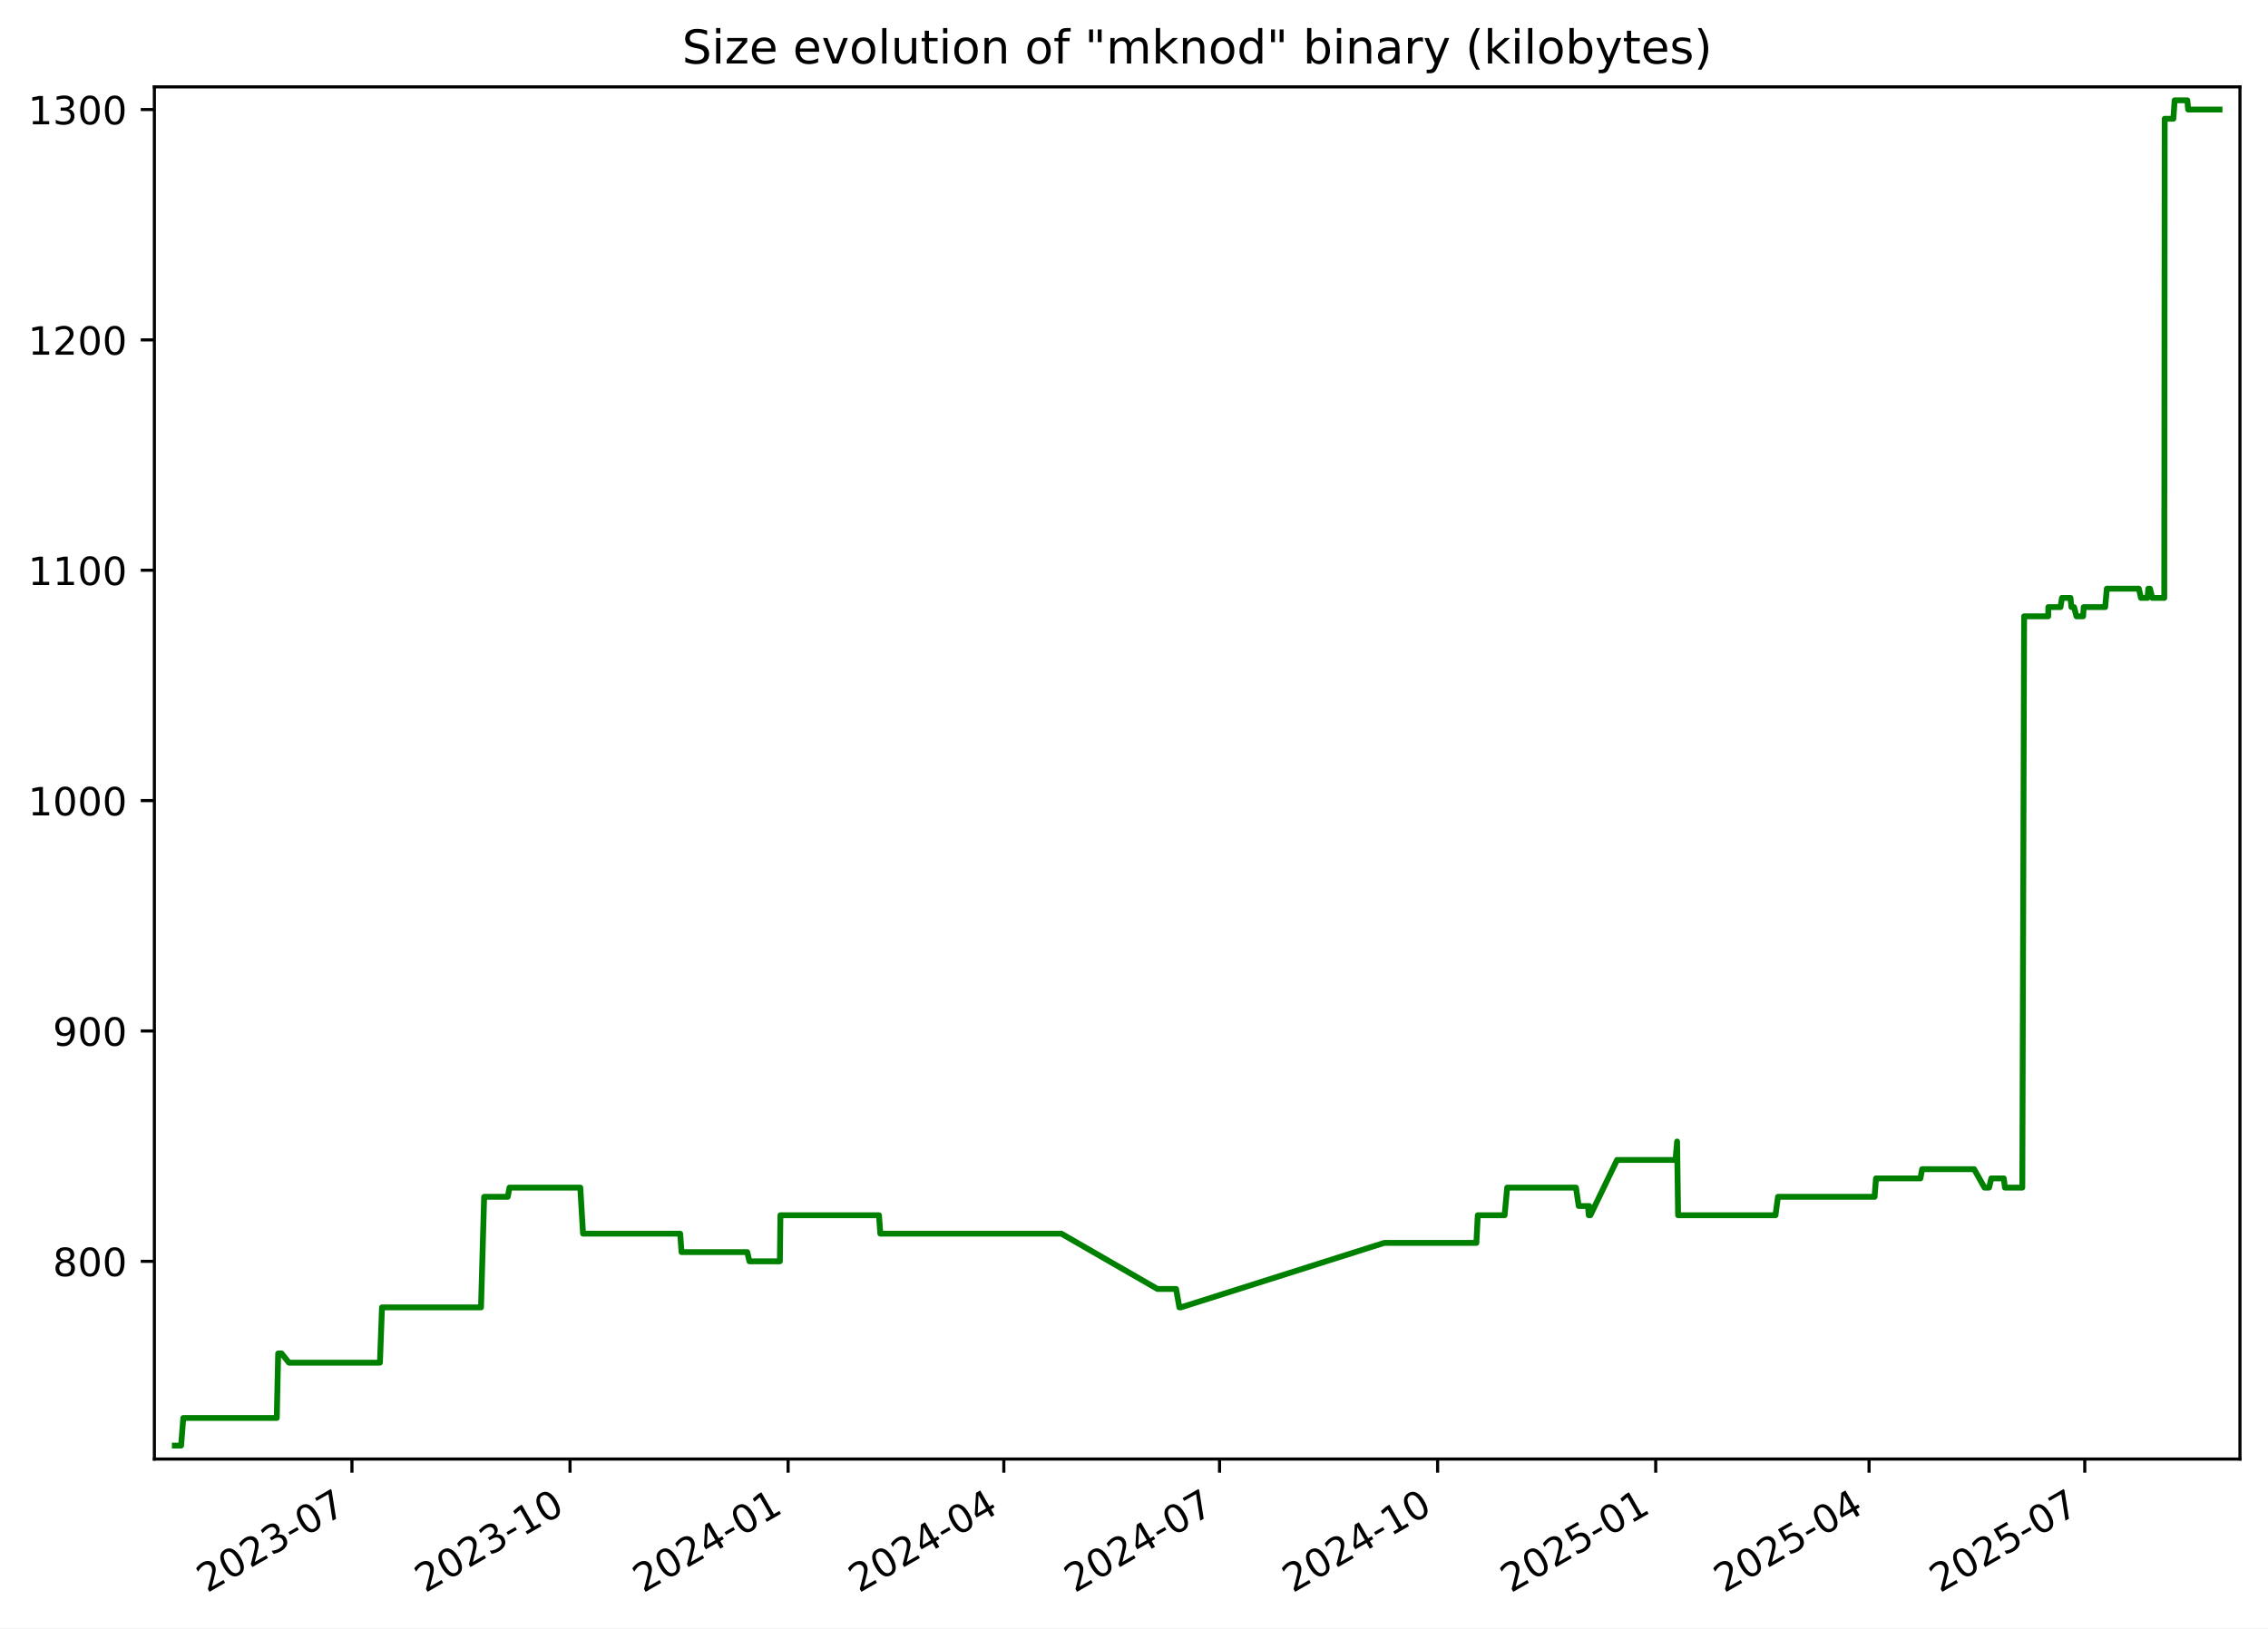
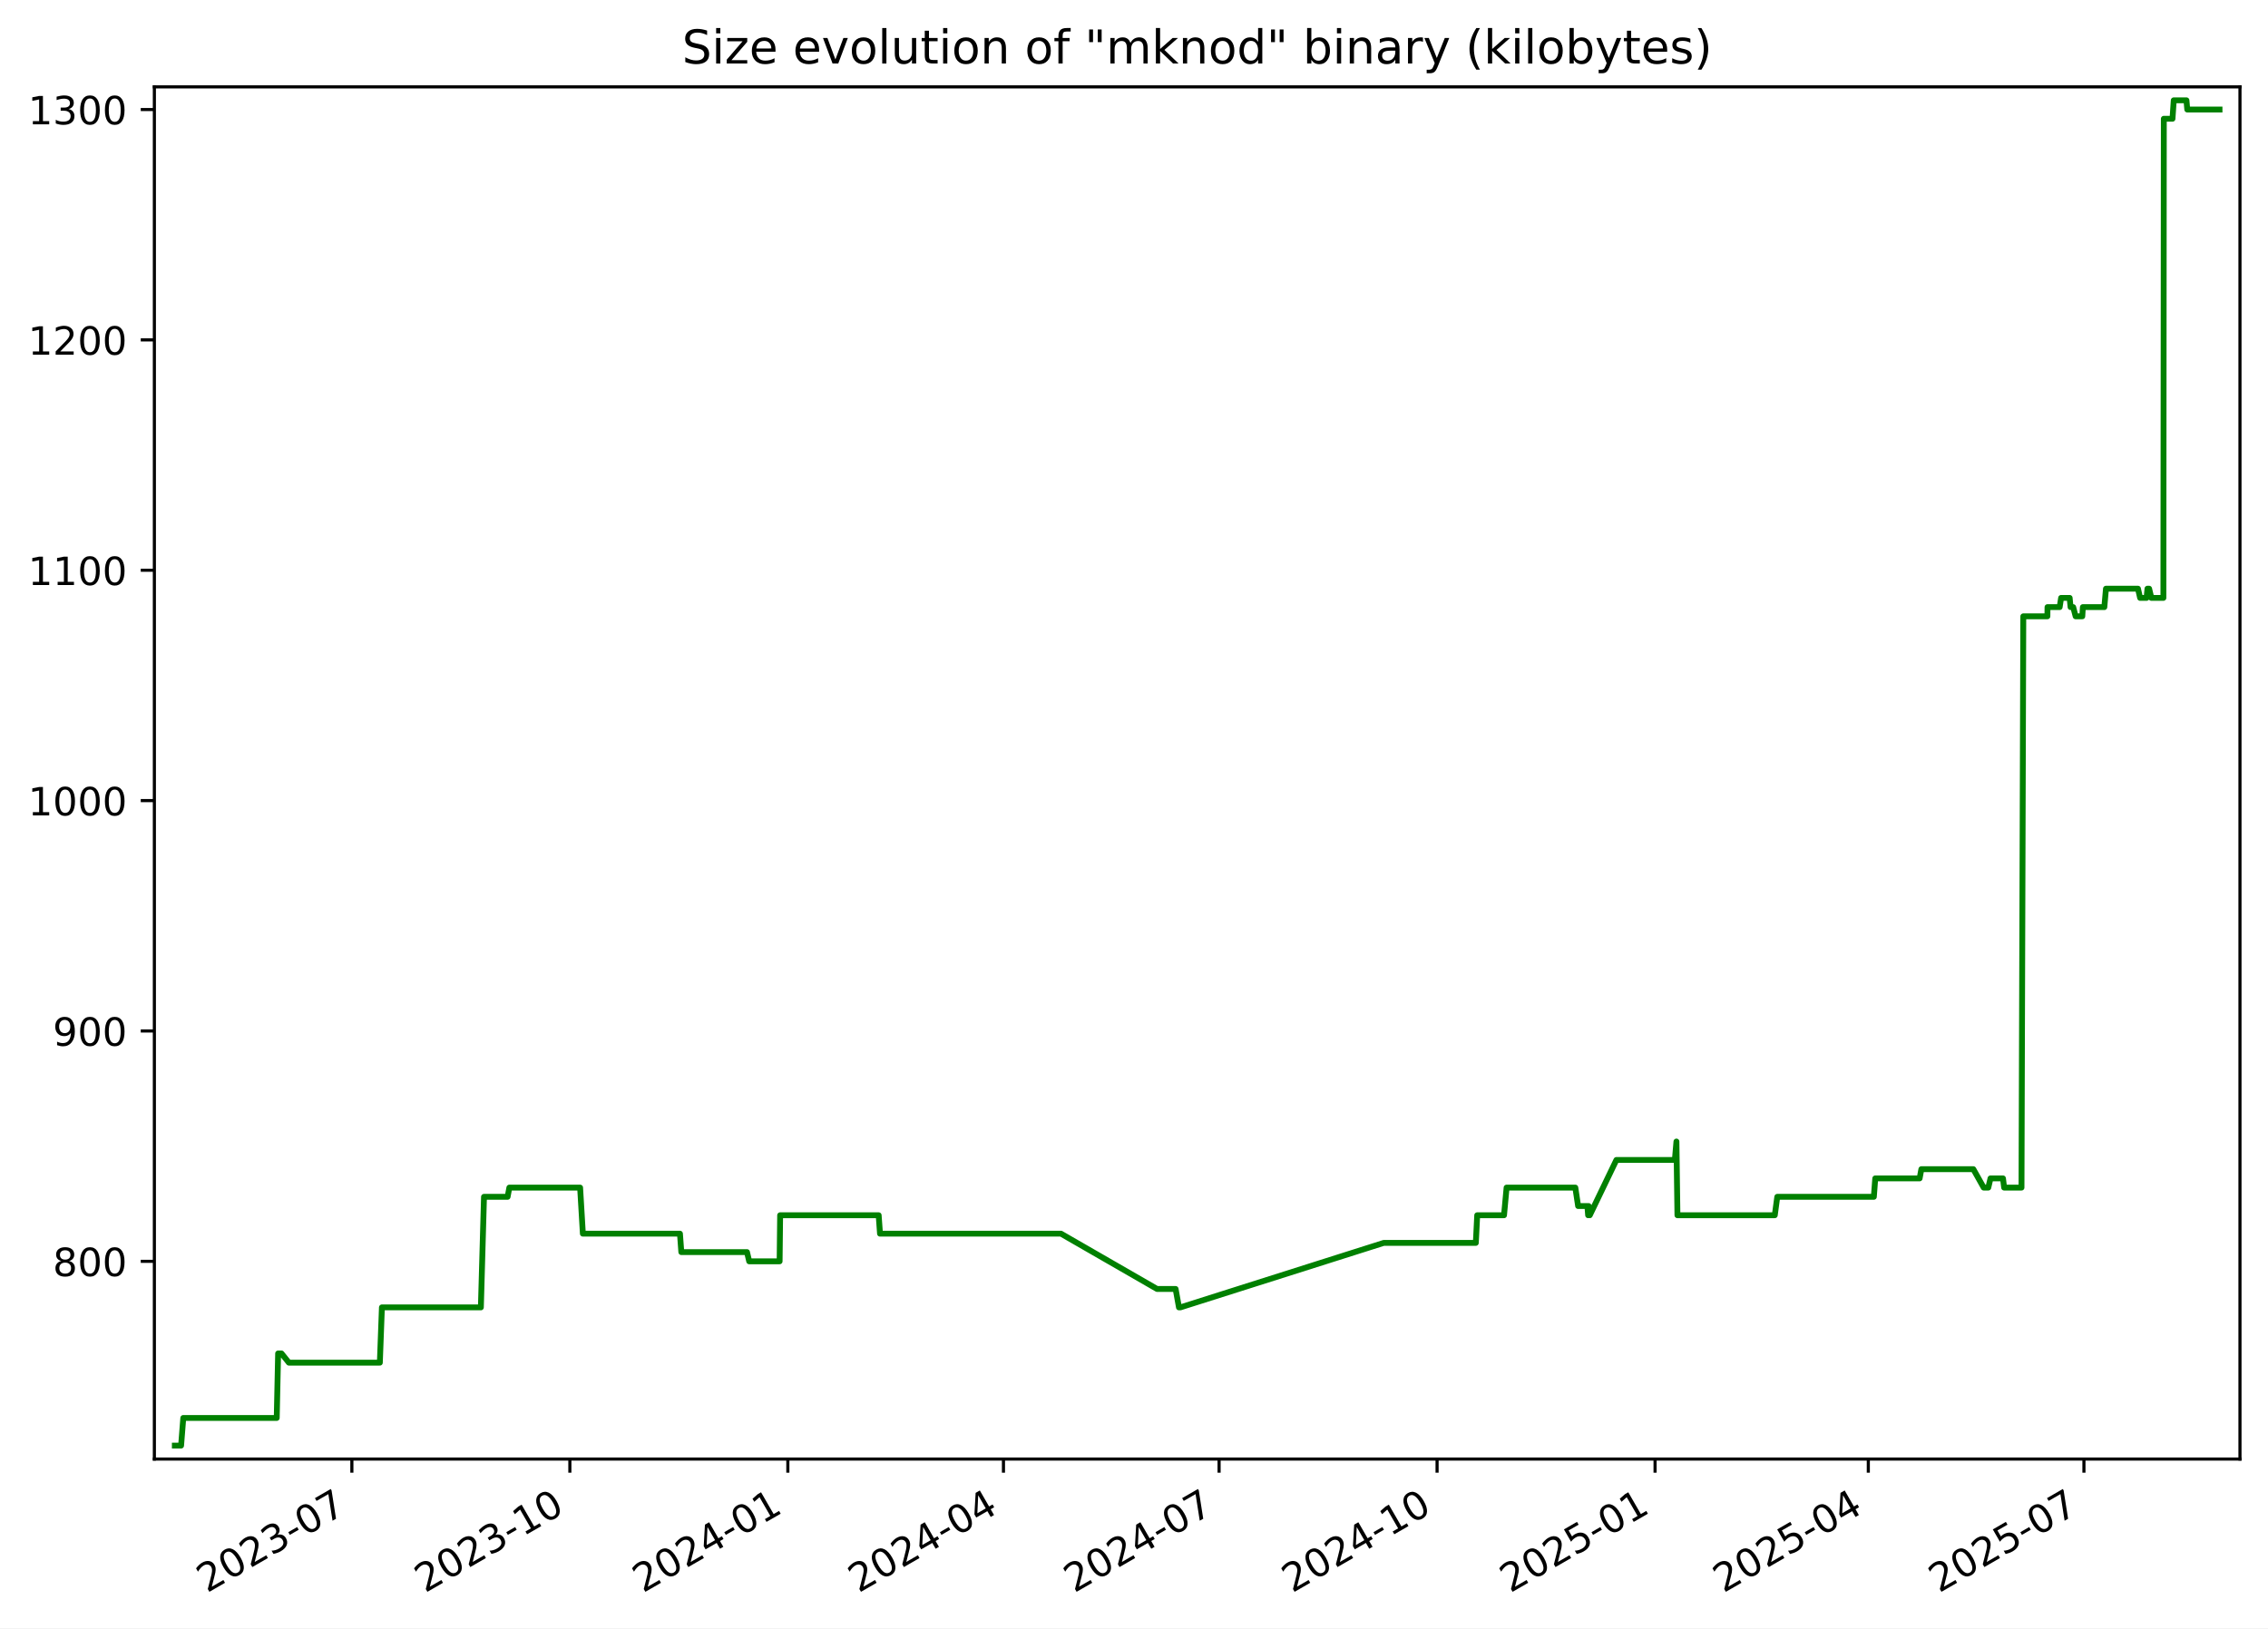
<svg xmlns="http://www.w3.org/2000/svg" xmlns:xlink="http://www.w3.org/1999/xlink" width="582.53pt" height="418.303pt" viewBox="0 0 582.53 418.303" version="1.1">
  <defs>
    <style type="text/css">*{stroke-linejoin: round; stroke-linecap: butt}</style>
  </defs>
  <g id="figure_1">
    <g id="patch_1">
      <path d="M -0 418.303  L 582.53 418.303  L 582.53 0  L -0 0  z " style="fill: #ffffff" />
    </g>
    <g id="axes_1">
      <g id="patch_2">
        <path d="M 39.65 374.83  L 575.33 374.83  L 575.33 22.318  L 39.65 22.318  z " style="fill: #ffffff" />
      </g>
      <g id="matplotlib.axis_1">
        <g id="xtick_1">
          <g id="line2d_1">
            <defs>
-               <path id="ma3c40c9373" d="M 0 0  L 0 3.5  " style="stroke: #000000; stroke-width: 0.8" />
+               <path id="m207bc73f65" d="M 0 0  L 0 3.5  " style="stroke: #000000; stroke-width: 0.8" />
            </defs>
            <g>
-               <use xlink:href="#ma3c40c9373" x="90.396" y="374.83" style="stroke: #000000; stroke-width: 0.8" />
+               <use xlink:href="#m207bc73f65" x="90.376" y="374.83" style="stroke: #000000; stroke-width: 0.8" />
            </g>
          </g>
          <g id="text_1">
-             <g transform="translate(53.17094 409.302) rotate(-30) scale(0.1 -0.1)">
+             <g transform="translate(53.15092 409.302) rotate(-30) scale(0.1 -0.1)">
              <defs>
                <path id="DejaVuSans-32" d="M 1228 531  L 3431 531  L 3431 0  L 469 0  L 469 531  Q 828 903 1448 1529  Q 2069 2156 2228 2338  Q 2531 2678 2651 2914  Q 2772 3150 2772 3378  Q 2772 3750 2511 3984  Q 2250 4219 1831 4219  Q 1534 4219 1204 4116  Q 875 4013 500 3803  L 500 4441  Q 881 4594 1212 4672  Q 1544 4750 1819 4750  Q 2544 4750 2975 4387  Q 3406 4025 3406 3419  Q 3406 3131 3298 2873  Q 3191 2616 2906 2266  Q 2828 2175 2409 1742  Q 1991 1309 1228 531  z " transform="scale(0.015625)" />
                <path id="DejaVuSans-30" d="M 2034 4250  Q 1547 4250 1301 3770  Q 1056 3291 1056 2328  Q 1056 1369 1301 889  Q 1547 409 2034 409  Q 2525 409 2770 889  Q 3016 1369 3016 2328  Q 3016 3291 2770 3770  Q 2525 4250 2034 4250  z M 2034 4750  Q 2819 4750 3233 4129  Q 3647 3509 3647 2328  Q 3647 1150 3233 529  Q 2819 -91 2034 -91  Q 1250 -91 836 529  Q 422 1150 422 2328  Q 422 3509 836 4129  Q 1250 4750 2034 4750  z " transform="scale(0.015625)" />
                <path id="DejaVuSans-33" d="M 2597 2516  Q 3050 2419 3304 2112  Q 3559 1806 3559 1356  Q 3559 666 3084 287  Q 2609 -91 1734 -91  Q 1441 -91 1130 -33  Q 819 25 488 141  L 488 750  Q 750 597 1062 519  Q 1375 441 1716 441  Q 2309 441 2620 675  Q 2931 909 2931 1356  Q 2931 1769 2642 2001  Q 2353 2234 1838 2234  L 1294 2234  L 1294 2753  L 1863 2753  Q 2328 2753 2575 2939  Q 2822 3125 2822 3475  Q 2822 3834 2567 4026  Q 2313 4219 1838 4219  Q 1578 4219 1281 4162  Q 984 4106 628 3988  L 628 4550  Q 988 4650 1302 4700  Q 1616 4750 1894 4750  Q 2613 4750 3031 4423  Q 3450 4097 3450 3541  Q 3450 3153 3228 2886  Q 3006 2619 2597 2516  z " transform="scale(0.015625)" />
                <path id="DejaVuSans-2d" d="M 313 2009  L 1997 2009  L 1997 1497  L 313 1497  L 313 2009  z " transform="scale(0.015625)" />
                <path id="DejaVuSans-37" d="M 525 4666  L 3525 4666  L 3525 4397  L 1831 0  L 1172 0  L 2766 4134  L 525 4134  L 525 4666  z " transform="scale(0.015625)" />
              </defs>
              <use xlink:href="#DejaVuSans-32" />
              <use xlink:href="#DejaVuSans-30" x="63.623" />
              <use xlink:href="#DejaVuSans-32" x="127.246" />
              <use xlink:href="#DejaVuSans-33" x="190.869" />
              <use xlink:href="#DejaVuSans-2d" x="254.492" />
              <use xlink:href="#DejaVuSans-30" x="290.576" />
              <use xlink:href="#DejaVuSans-37" x="354.199" />
            </g>
          </g>
        </g>
        <g id="xtick_2">
          <g id="line2d_2">
            <g>
-               <use xlink:href="#ma3c40c9373" x="146.41" y="374.83" style="stroke: #000000; stroke-width: 0.8" />
+               <use xlink:href="#m207bc73f65" x="146.366" y="374.83" style="stroke: #000000; stroke-width: 0.8" />
            </g>
          </g>
          <g id="text_2">
-             <g transform="translate(109.1856 409.302) rotate(-30) scale(0.1 -0.1)">
+             <g transform="translate(109.1409 409.302) rotate(-30) scale(0.1 -0.1)">
              <defs>
                <path id="DejaVuSans-31" d="M 794 531  L 1825 531  L 1825 4091  L 703 3866  L 703 4441  L 1819 4666  L 2450 4666  L 2450 531  L 3481 531  L 3481 0  L 794 0  L 794 531  z " transform="scale(0.015625)" />
              </defs>
              <use xlink:href="#DejaVuSans-32" />
              <use xlink:href="#DejaVuSans-30" x="63.623" />
              <use xlink:href="#DejaVuSans-32" x="127.246" />
              <use xlink:href="#DejaVuSans-33" x="190.869" />
              <use xlink:href="#DejaVuSans-2d" x="254.492" />
              <use xlink:href="#DejaVuSans-31" x="290.576" />
              <use xlink:href="#DejaVuSans-30" x="354.199" />
            </g>
          </g>
        </g>
        <g id="xtick_3">
          <g id="line2d_3">
            <g>
-               <use xlink:href="#ma3c40c9373" x="202.425" y="374.83" style="stroke: #000000; stroke-width: 0.8" />
+               <use xlink:href="#m207bc73f65" x="202.356" y="374.83" style="stroke: #000000; stroke-width: 0.8" />
            </g>
          </g>
          <g id="text_3">
-             <g transform="translate(165.2003 409.302) rotate(-30) scale(0.1 -0.1)">
+             <g transform="translate(165.1309 409.302) rotate(-30) scale(0.1 -0.1)">
              <defs>
                <path id="DejaVuSans-34" d="M 2419 4116  L 825 1625  L 2419 1625  L 2419 4116  z M 2253 4666  L 3047 4666  L 3047 1625  L 3713 1625  L 3713 1100  L 3047 1100  L 3047 0  L 2419 0  L 2419 1100  L 313 1100  L 313 1709  L 2253 4666  z " transform="scale(0.015625)" />
              </defs>
              <use xlink:href="#DejaVuSans-32" />
              <use xlink:href="#DejaVuSans-30" x="63.623" />
              <use xlink:href="#DejaVuSans-32" x="127.246" />
              <use xlink:href="#DejaVuSans-34" x="190.869" />
              <use xlink:href="#DejaVuSans-2d" x="254.492" />
              <use xlink:href="#DejaVuSans-30" x="290.576" />
              <use xlink:href="#DejaVuSans-31" x="354.199" />
            </g>
          </g>
        </g>
        <g id="xtick_4">
          <g id="line2d_4">
            <g>
-               <use xlink:href="#ma3c40c9373" x="257.831" y="374.83" style="stroke: #000000; stroke-width: 0.8" />
+               <use xlink:href="#m207bc73f65" x="257.737" y="374.83" style="stroke: #000000; stroke-width: 0.8" />
            </g>
          </g>
          <g id="text_4">
-             <g transform="translate(220.6061 409.302) rotate(-30) scale(0.1 -0.1)">
+             <g transform="translate(220.5124 409.302) rotate(-30) scale(0.1 -0.1)">
              <use xlink:href="#DejaVuSans-32" />
              <use xlink:href="#DejaVuSans-30" x="63.623" />
              <use xlink:href="#DejaVuSans-32" x="127.246" />
              <use xlink:href="#DejaVuSans-34" x="190.869" />
              <use xlink:href="#DejaVuSans-2d" x="254.492" />
              <use xlink:href="#DejaVuSans-30" x="290.576" />
              <use xlink:href="#DejaVuSans-34" x="354.199" />
            </g>
          </g>
        </g>
        <g id="xtick_5">
          <g id="line2d_5">
            <g>
-               <use xlink:href="#ma3c40c9373" x="313.237" y="374.83" style="stroke: #000000; stroke-width: 0.8" />
+               <use xlink:href="#m207bc73f65" x="313.119" y="374.83" style="stroke: #000000; stroke-width: 0.8" />
            </g>
          </g>
          <g id="text_5">
-             <g transform="translate(276.0119 409.302) rotate(-30) scale(0.1 -0.1)">
+             <g transform="translate(275.8938 409.302) rotate(-30) scale(0.1 -0.1)">
              <use xlink:href="#DejaVuSans-32" />
              <use xlink:href="#DejaVuSans-30" x="63.623" />
              <use xlink:href="#DejaVuSans-32" x="127.246" />
              <use xlink:href="#DejaVuSans-34" x="190.869" />
              <use xlink:href="#DejaVuSans-2d" x="254.492" />
              <use xlink:href="#DejaVuSans-30" x="290.576" />
              <use xlink:href="#DejaVuSans-37" x="354.199" />
            </g>
          </g>
        </g>
        <g id="xtick_6">
          <g id="line2d_6">
            <g>
-               <use xlink:href="#ma3c40c9373" x="369.251" y="374.83" style="stroke: #000000; stroke-width: 0.8" />
+               <use xlink:href="#m207bc73f65" x="369.109" y="374.83" style="stroke: #000000; stroke-width: 0.8" />
            </g>
          </g>
          <g id="text_6">
-             <g transform="translate(332.0265 409.302) rotate(-30) scale(0.1 -0.1)">
+             <g transform="translate(331.8838 409.302) rotate(-30) scale(0.1 -0.1)">
              <use xlink:href="#DejaVuSans-32" />
              <use xlink:href="#DejaVuSans-30" x="63.623" />
              <use xlink:href="#DejaVuSans-32" x="127.246" />
              <use xlink:href="#DejaVuSans-34" x="190.869" />
              <use xlink:href="#DejaVuSans-2d" x="254.492" />
              <use xlink:href="#DejaVuSans-31" x="290.576" />
              <use xlink:href="#DejaVuSans-30" x="354.199" />
            </g>
          </g>
        </g>
        <g id="xtick_7">
          <g id="line2d_7">
            <g>
-               <use xlink:href="#ma3c40c9373" x="425.266" y="374.83" style="stroke: #000000; stroke-width: 0.8" />
+               <use xlink:href="#m207bc73f65" x="425.099" y="374.83" style="stroke: #000000; stroke-width: 0.8" />
            </g>
          </g>
          <g id="text_7">
-             <g transform="translate(388.0412 409.302) rotate(-30) scale(0.1 -0.1)">
+             <g transform="translate(387.8738 409.302) rotate(-30) scale(0.1 -0.1)">
              <defs>
                <path id="DejaVuSans-35" d="M 691 4666  L 3169 4666  L 3169 4134  L 1269 4134  L 1269 2991  Q 1406 3038 1543 3061  Q 1681 3084 1819 3084  Q 2600 3084 3056 2656  Q 3513 2228 3513 1497  Q 3513 744 3044 326  Q 2575 -91 1722 -91  Q 1428 -91 1123 -41  Q 819 9 494 109  L 494 744  Q 775 591 1075 516  Q 1375 441 1709 441  Q 2250 441 2565 725  Q 2881 1009 2881 1497  Q 2881 1984 2565 2268  Q 2250 2553 1709 2553  Q 1456 2553 1204 2497  Q 953 2441 691 2322  L 691 4666  z " transform="scale(0.015625)" />
              </defs>
              <use xlink:href="#DejaVuSans-32" />
              <use xlink:href="#DejaVuSans-30" x="63.623" />
              <use xlink:href="#DejaVuSans-32" x="127.246" />
              <use xlink:href="#DejaVuSans-35" x="190.869" />
              <use xlink:href="#DejaVuSans-2d" x="254.492" />
              <use xlink:href="#DejaVuSans-30" x="290.576" />
              <use xlink:href="#DejaVuSans-31" x="354.199" />
            </g>
          </g>
        </g>
        <g id="xtick_8">
          <g id="line2d_8">
            <g>
-               <use xlink:href="#ma3c40c9373" x="480.063" y="374.83" style="stroke: #000000; stroke-width: 0.8" />
+               <use xlink:href="#m207bc73f65" x="479.871" y="374.83" style="stroke: #000000; stroke-width: 0.8" />
            </g>
          </g>
          <g id="text_8">
-             <g transform="translate(442.8381 409.302) rotate(-30) scale(0.1 -0.1)">
+             <g transform="translate(442.6467 409.302) rotate(-30) scale(0.1 -0.1)">
              <use xlink:href="#DejaVuSans-32" />
              <use xlink:href="#DejaVuSans-30" x="63.623" />
              <use xlink:href="#DejaVuSans-32" x="127.246" />
              <use xlink:href="#DejaVuSans-35" x="190.869" />
              <use xlink:href="#DejaVuSans-2d" x="254.492" />
              <use xlink:href="#DejaVuSans-30" x="290.576" />
              <use xlink:href="#DejaVuSans-34" x="354.199" />
            </g>
          </g>
        </g>
        <g id="xtick_9">
          <g id="line2d_9">
            <g>
-               <use xlink:href="#ma3c40c9373" x="535.469" y="374.83" style="stroke: #000000; stroke-width: 0.8" />
+               <use xlink:href="#m207bc73f65" x="535.253" y="374.83" style="stroke: #000000; stroke-width: 0.8" />
            </g>
          </g>
          <g id="text_9">
-             <g transform="translate(498.2439 409.302) rotate(-30) scale(0.1 -0.1)">
+             <g transform="translate(498.0281 409.302) rotate(-30) scale(0.1 -0.1)">
              <use xlink:href="#DejaVuSans-32" />
              <use xlink:href="#DejaVuSans-30" x="63.623" />
              <use xlink:href="#DejaVuSans-32" x="127.246" />
              <use xlink:href="#DejaVuSans-35" x="190.869" />
              <use xlink:href="#DejaVuSans-2d" x="254.492" />
              <use xlink:href="#DejaVuSans-30" x="290.576" />
              <use xlink:href="#DejaVuSans-37" x="354.199" />
            </g>
          </g>
        </g>
      </g>
      <g id="matplotlib.axis_2">
        <g id="ytick_1">
          <g id="line2d_10">
            <defs>
-               <path id="mdce200726f" d="M 0 0  L -3.5 0  " style="stroke: #000000; stroke-width: 0.8" />
+               <path id="mff7c390ba5" d="M 0 0  L -3.5 0  " style="stroke: #000000; stroke-width: 0.8" />
            </defs>
            <g>
-               <use xlink:href="#mdce200726f" x="39.65" y="324.032" style="stroke: #000000; stroke-width: 0.8" />
+               <use xlink:href="#mff7c390ba5" x="39.65" y="324.032" style="stroke: #000000; stroke-width: 0.8" />
            </g>
          </g>
          <g id="text_10">
            <g transform="translate(13.5625 327.8309) scale(0.1 -0.1)">
              <defs>
                <path id="DejaVuSans-38" d="M 2034 2216  Q 1584 2216 1326 1975  Q 1069 1734 1069 1313  Q 1069 891 1326 650  Q 1584 409 2034 409  Q 2484 409 2743 651  Q 3003 894 3003 1313  Q 3003 1734 2745 1975  Q 2488 2216 2034 2216  z M 1403 2484  Q 997 2584 770 2862  Q 544 3141 544 3541  Q 544 4100 942 4425  Q 1341 4750 2034 4750  Q 2731 4750 3128 4425  Q 3525 4100 3525 3541  Q 3525 3141 3298 2862  Q 3072 2584 2669 2484  Q 3125 2378 3379 2068  Q 3634 1759 3634 1313  Q 3634 634 3220 271  Q 2806 -91 2034 -91  Q 1263 -91 848 271  Q 434 634 434 1313  Q 434 1759 690 2068  Q 947 2378 1403 2484  z M 1172 3481  Q 1172 3119 1398 2916  Q 1625 2713 2034 2713  Q 2441 2713 2670 2916  Q 2900 3119 2900 3481  Q 2900 3844 2670 4047  Q 2441 4250 2034 4250  Q 1625 4250 1398 4047  Q 1172 3844 1172 3481  z " transform="scale(0.015625)" />
              </defs>
              <use xlink:href="#DejaVuSans-38" />
              <use xlink:href="#DejaVuSans-30" x="63.623" />
              <use xlink:href="#DejaVuSans-30" x="127.246" />
            </g>
          </g>
        </g>
        <g id="ytick_2">
          <g id="line2d_11">
            <g>
-               <use xlink:href="#mdce200726f" x="39.65" y="264.854" style="stroke: #000000; stroke-width: 0.8" />
+               <use xlink:href="#mff7c390ba5" x="39.65" y="264.854" style="stroke: #000000; stroke-width: 0.8" />
            </g>
          </g>
          <g id="text_11">
            <g transform="translate(13.5625 268.6528) scale(0.1 -0.1)">
              <defs>
                <path id="DejaVuSans-39" d="M 703 97  L 703 672  Q 941 559 1184 500  Q 1428 441 1663 441  Q 2288 441 2617 861  Q 2947 1281 2994 2138  Q 2813 1869 2534 1725  Q 2256 1581 1919 1581  Q 1219 1581 811 2004  Q 403 2428 403 3163  Q 403 3881 828 4315  Q 1253 4750 1959 4750  Q 2769 4750 3195 4129  Q 3622 3509 3622 2328  Q 3622 1225 3098 567  Q 2575 -91 1691 -91  Q 1453 -91 1209 -44  Q 966 3 703 97  z M 1959 2075  Q 2384 2075 2632 2365  Q 2881 2656 2881 3163  Q 2881 3666 2632 3958  Q 2384 4250 1959 4250  Q 1534 4250 1286 3958  Q 1038 3666 1038 3163  Q 1038 2656 1286 2365  Q 1534 2075 1959 2075  z " transform="scale(0.015625)" />
              </defs>
              <use xlink:href="#DejaVuSans-39" />
              <use xlink:href="#DejaVuSans-30" x="63.623" />
              <use xlink:href="#DejaVuSans-30" x="127.246" />
            </g>
          </g>
        </g>
        <g id="ytick_3">
          <g id="line2d_12">
            <g>
-               <use xlink:href="#mdce200726f" x="39.65" y="205.675" style="stroke: #000000; stroke-width: 0.8" />
+               <use xlink:href="#mff7c390ba5" x="39.65" y="205.675" style="stroke: #000000; stroke-width: 0.8" />
            </g>
          </g>
          <g id="text_12">
            <g transform="translate(7.2 209.4747) scale(0.1 -0.1)">
              <use xlink:href="#DejaVuSans-31" />
              <use xlink:href="#DejaVuSans-30" x="63.623" />
              <use xlink:href="#DejaVuSans-30" x="127.246" />
              <use xlink:href="#DejaVuSans-30" x="190.869" />
            </g>
          </g>
        </g>
        <g id="ytick_4">
          <g id="line2d_13">
            <g>
-               <use xlink:href="#mdce200726f" x="39.65" y="146.497" style="stroke: #000000; stroke-width: 0.8" />
+               <use xlink:href="#mff7c390ba5" x="39.65" y="146.497" style="stroke: #000000; stroke-width: 0.8" />
            </g>
          </g>
          <g id="text_13">
            <g transform="translate(7.2 150.2966) scale(0.1 -0.1)">
              <use xlink:href="#DejaVuSans-31" />
              <use xlink:href="#DejaVuSans-31" x="63.623" />
              <use xlink:href="#DejaVuSans-30" x="127.246" />
              <use xlink:href="#DejaVuSans-30" x="190.869" />
            </g>
          </g>
        </g>
        <g id="ytick_5">
          <g id="line2d_14">
            <g>
-               <use xlink:href="#mdce200726f" x="39.65" y="87.319" style="stroke: #000000; stroke-width: 0.8" />
+               <use xlink:href="#mff7c390ba5" x="39.65" y="87.319" style="stroke: #000000; stroke-width: 0.8" />
            </g>
          </g>
          <g id="text_14">
            <g transform="translate(7.2 91.11855) scale(0.1 -0.1)">
              <use xlink:href="#DejaVuSans-31" />
              <use xlink:href="#DejaVuSans-32" x="63.623" />
              <use xlink:href="#DejaVuSans-30" x="127.246" />
              <use xlink:href="#DejaVuSans-30" x="190.869" />
            </g>
          </g>
        </g>
        <g id="ytick_6">
          <g id="line2d_15">
            <g>
-               <use xlink:href="#mdce200726f" x="39.65" y="28.141" style="stroke: #000000; stroke-width: 0.8" />
+               <use xlink:href="#mff7c390ba5" x="39.65" y="28.141" style="stroke: #000000; stroke-width: 0.8" />
            </g>
          </g>
          <g id="text_15">
            <g transform="translate(7.2 31.94047) scale(0.1 -0.1)">
              <use xlink:href="#DejaVuSans-31" />
              <use xlink:href="#DejaVuSans-33" x="63.623" />
              <use xlink:href="#DejaVuSans-30" x="127.246" />
              <use xlink:href="#DejaVuSans-30" x="190.869" />
            </g>
          </g>
        </g>
      </g>
      <g id="line2d_16">
-         <path d="M 44.902 371.374  L 46.514 371.374  L 47.077 364.273  L 71.091 364.273  L 71.447 347.703  L 72.317 347.703  L 74.215 350.07  L 97.586 350.07  L 98.116 335.867  L 123.547 335.867  L 124.349 307.462  L 130.416 307.462  L 130.863 305.095  L 149.047 305.095  L 149.753 316.93  L 174.703 316.93  L 175.052 321.665  L 191.93 321.665  L 192.494 324.032  L 200.312 324.032  L 200.444 312.196  L 225.766 312.196  L 226.108 316.93  L 272.615 316.93  L 297.292 331.133  L 302.068 331.133  L 302.925 335.867  L 303.296 335.867  L 355.543 319.297  L 379.21 319.297  L 379.565 312.196  L 386.457 312.196  L 387.115 305.095  L 404.779 305.095  L 405.494 309.829  L 407.872 309.829  L 408.066 312.196  L 408.199 309.829  L 408.492 312.196  L 415.33 297.993  L 430.353 297.993  L 430.759 293.259  L 431.015 312.196  L 456.03 312.196  L 456.67 307.462  L 481.487 307.462  L 481.846 302.728  L 493.249 302.728  L 493.694 300.36  L 507.049 300.36  L 509.71 305.095  L 510.896 305.095  L 511.456 302.728  L 514.67 302.728  L 514.962 305.095  L 519.426 305.095  L 519.888 158.333  L 526.079 158.333  L 526.107 155.966  L 529.234 155.966  L 529.604 153.599  L 531.799 153.599  L 532.034 155.966  L 532.712 155.966  L 533.334 158.333  L 535.05 158.333  L 535.193 155.966  L 540.712 155.966  L 541.131 151.232  L 549.358 151.232  L 549.904 153.599  L 551.571 153.599  L 551.791 151.232  L 552.221 151.232  L 552.796 153.599  L 555.888 153.599  L 555.997 30.508  L 558.226 30.508  L 558.547 25.774  L 561.814 25.774  L 562.022 28.141  L 570.078 28.141  L 570.078 28.141  " clip-path="url(#p9037dd8dec)" style="fill: none; stroke: #008000; stroke-width: 1.5; stroke-linecap: square" />
+         <path d="M 44.902 371.374  L 46.513 371.374  L 47.076 364.273  L 71.079 364.273  L 71.435 347.703  L 72.305 347.703  L 74.202 350.07  L 97.563 350.07  L 98.093 335.867  L 123.512 335.867  L 124.314 307.462  L 130.378 307.462  L 130.825 305.095  L 149.001 305.095  L 149.707 316.93  L 174.646 316.93  L 174.994 321.665  L 191.865 321.665  L 192.429 324.032  L 200.244 324.032  L 200.375 312.196  L 225.686 312.196  L 226.028 316.93  L 272.514 316.93  L 297.181 331.133  L 301.954 331.133  L 302.812 335.867  L 303.182 335.867  L 355.406 319.297  L 379.063 319.297  L 379.417 312.196  L 386.306 312.196  L 386.964 305.095  L 404.621 305.095  L 405.335 309.829  L 407.712 309.829  L 407.906 312.196  L 408.04 309.829  L 408.332 312.196  L 415.167 297.993  L 430.184 297.993  L 430.589 293.259  L 430.845 312.196  L 455.849 312.196  L 456.489 307.462  L 481.295 307.462  L 481.653 302.728  L 493.052 302.728  L 493.496 300.36  L 506.846 300.36  L 509.505 305.095  L 510.691 305.095  L 511.25 302.728  L 514.463 302.728  L 514.755 305.095  L 519.217 305.095  L 519.679 158.333  L 525.867 158.333  L 525.895 155.966  L 529.021 155.966  L 529.39 153.599  L 531.585 153.599  L 531.82 155.966  L 532.497 155.966  L 533.119 158.333  L 534.834 158.333  L 534.977 155.966  L 540.494 155.966  L 540.912 151.232  L 549.136 151.232  L 549.681 153.599  L 551.348 153.599  L 551.568 151.232  L 551.998 151.232  L 552.572 153.599  L 555.663 153.599  L 555.772 30.508  L 558 30.508  L 558.321 25.774  L 561.586 25.774  L 561.795 28.141  L 570.078 28.141  L 570.078 28.141  " clip-path="url(#p506ff0833d)" style="fill: none; stroke: #008000; stroke-width: 1.5; stroke-linecap: square" />
      </g>
      <g id="patch_3">
        <path d="M 39.65 374.83  L 39.65 22.318  " style="fill: none; stroke: #000000; stroke-width: 0.8; stroke-linejoin: miter; stroke-linecap: square" />
      </g>
      <g id="patch_4">
        <path d="M 575.33 374.83  L 575.33 22.318  " style="fill: none; stroke: #000000; stroke-width: 0.8; stroke-linejoin: miter; stroke-linecap: square" />
      </g>
      <g id="patch_5">
        <path d="M 39.65 374.83  L 575.33 374.83  " style="fill: none; stroke: #000000; stroke-width: 0.8; stroke-linejoin: miter; stroke-linecap: square" />
      </g>
      <g id="patch_6">
        <path d="M 39.65 22.318  L 575.33 22.318  " style="fill: none; stroke: #000000; stroke-width: 0.8; stroke-linejoin: miter; stroke-linecap: square" />
      </g>
      <g id="text_16">
        <g transform="translate(175.1928 16.31812) scale(0.12 -0.12)">
          <defs>
            <path id="DejaVuSans-53" d="M 3425 4513  L 3425 3897  Q 3066 4069 2747 4153  Q 2428 4238 2131 4238  Q 1616 4238 1336 4038  Q 1056 3838 1056 3469  Q 1056 3159 1242 3001  Q 1428 2844 1947 2747  L 2328 2669  Q 3034 2534 3370 2195  Q 3706 1856 3706 1288  Q 3706 609 3251 259  Q 2797 -91 1919 -91  Q 1588 -91 1214 -16  Q 841 59 441 206  L 441 856  Q 825 641 1194 531  Q 1563 422 1919 422  Q 2459 422 2753 634  Q 3047 847 3047 1241  Q 3047 1584 2836 1778  Q 2625 1972 2144 2069  L 1759 2144  Q 1053 2284 737 2584  Q 422 2884 422 3419  Q 422 4038 858 4394  Q 1294 4750 2059 4750  Q 2388 4750 2728 4690  Q 3069 4631 3425 4513  z " transform="scale(0.015625)" />
            <path id="DejaVuSans-69" d="M 603 3500  L 1178 3500  L 1178 0  L 603 0  L 603 3500  z M 603 4863  L 1178 4863  L 1178 4134  L 603 4134  L 603 4863  z " transform="scale(0.015625)" />
            <path id="DejaVuSans-7a" d="M 353 3500  L 3084 3500  L 3084 2975  L 922 459  L 3084 459  L 3084 0  L 275 0  L 275 525  L 2438 3041  L 353 3041  L 353 3500  z " transform="scale(0.015625)" />
            <path id="DejaVuSans-65" d="M 3597 1894  L 3597 1613  L 953 1613  Q 991 1019 1311 708  Q 1631 397 2203 397  Q 2534 397 2845 478  Q 3156 559 3463 722  L 3463 178  Q 3153 47 2828 -22  Q 2503 -91 2169 -91  Q 1331 -91 842 396  Q 353 884 353 1716  Q 353 2575 817 3079  Q 1281 3584 2069 3584  Q 2775 3584 3186 3129  Q 3597 2675 3597 1894  z M 3022 2063  Q 3016 2534 2758 2815  Q 2500 3097 2075 3097  Q 1594 3097 1305 2825  Q 1016 2553 972 2059  L 3022 2063  z " transform="scale(0.015625)" />
            <path id="DejaVuSans-20" transform="scale(0.015625)" />
            <path id="DejaVuSans-76" d="M 191 3500  L 800 3500  L 1894 563  L 2988 3500  L 3597 3500  L 2284 0  L 1503 0  L 191 3500  z " transform="scale(0.015625)" />
            <path id="DejaVuSans-6f" d="M 1959 3097  Q 1497 3097 1228 2736  Q 959 2375 959 1747  Q 959 1119 1226 758  Q 1494 397 1959 397  Q 2419 397 2687 759  Q 2956 1122 2956 1747  Q 2956 2369 2687 2733  Q 2419 3097 1959 3097  z M 1959 3584  Q 2709 3584 3137 3096  Q 3566 2609 3566 1747  Q 3566 888 3137 398  Q 2709 -91 1959 -91  Q 1206 -91 779 398  Q 353 888 353 1747  Q 353 2609 779 3096  Q 1206 3584 1959 3584  z " transform="scale(0.015625)" />
            <path id="DejaVuSans-6c" d="M 603 4863  L 1178 4863  L 1178 0  L 603 0  L 603 4863  z " transform="scale(0.015625)" />
            <path id="DejaVuSans-75" d="M 544 1381  L 544 3500  L 1119 3500  L 1119 1403  Q 1119 906 1312 657  Q 1506 409 1894 409  Q 2359 409 2629 706  Q 2900 1003 2900 1516  L 2900 3500  L 3475 3500  L 3475 0  L 2900 0  L 2900 538  Q 2691 219 2414 64  Q 2138 -91 1772 -91  Q 1169 -91 856 284  Q 544 659 544 1381  z M 1991 3584  L 1991 3584  z " transform="scale(0.015625)" />
            <path id="DejaVuSans-74" d="M 1172 4494  L 1172 3500  L 2356 3500  L 2356 3053  L 1172 3053  L 1172 1153  Q 1172 725 1289 603  Q 1406 481 1766 481  L 2356 481  L 2356 0  L 1766 0  Q 1100 0 847 248  Q 594 497 594 1153  L 594 3053  L 172 3053  L 172 3500  L 594 3500  L 594 4494  L 1172 4494  z " transform="scale(0.015625)" />
            <path id="DejaVuSans-6e" d="M 3513 2113  L 3513 0  L 2938 0  L 2938 2094  Q 2938 2591 2744 2837  Q 2550 3084 2163 3084  Q 1697 3084 1428 2787  Q 1159 2491 1159 1978  L 1159 0  L 581 0  L 581 3500  L 1159 3500  L 1159 2956  Q 1366 3272 1645 3428  Q 1925 3584 2291 3584  Q 2894 3584 3203 3211  Q 3513 2838 3513 2113  z " transform="scale(0.015625)" />
            <path id="DejaVuSans-66" d="M 2375 4863  L 2375 4384  L 1825 4384  Q 1516 4384 1395 4259  Q 1275 4134 1275 3809  L 1275 3500  L 2222 3500  L 2222 3053  L 1275 3053  L 1275 0  L 697 0  L 697 3053  L 147 3053  L 147 3500  L 697 3500  L 697 3744  Q 697 4328 969 4595  Q 1241 4863 1831 4863  L 2375 4863  z " transform="scale(0.015625)" />
            <path id="DejaVuSans-22" d="M 1147 4666  L 1147 2931  L 616 2931  L 616 4666  L 1147 4666  z M 2328 4666  L 2328 2931  L 1797 2931  L 1797 4666  L 2328 4666  z " transform="scale(0.015625)" />
            <path id="DejaVuSans-6d" d="M 3328 2828  Q 3544 3216 3844 3400  Q 4144 3584 4550 3584  Q 5097 3584 5394 3201  Q 5691 2819 5691 2113  L 5691 0  L 5113 0  L 5113 2094  Q 5113 2597 4934 2840  Q 4756 3084 4391 3084  Q 3944 3084 3684 2787  Q 3425 2491 3425 1978  L 3425 0  L 2847 0  L 2847 2094  Q 2847 2600 2669 2842  Q 2491 3084 2119 3084  Q 1678 3084 1418 2786  Q 1159 2488 1159 1978  L 1159 0  L 581 0  L 581 3500  L 1159 3500  L 1159 2956  Q 1356 3278 1631 3431  Q 1906 3584 2284 3584  Q 2666 3584 2933 3390  Q 3200 3197 3328 2828  z " transform="scale(0.015625)" />
            <path id="DejaVuSans-6b" d="M 581 4863  L 1159 4863  L 1159 1991  L 2875 3500  L 3609 3500  L 1753 1863  L 3688 0  L 2938 0  L 1159 1709  L 1159 0  L 581 0  L 581 4863  z " transform="scale(0.015625)" />
            <path id="DejaVuSans-64" d="M 2906 2969  L 2906 4863  L 3481 4863  L 3481 0  L 2906 0  L 2906 525  Q 2725 213 2448 61  Q 2172 -91 1784 -91  Q 1150 -91 751 415  Q 353 922 353 1747  Q 353 2572 751 3078  Q 1150 3584 1784 3584  Q 2172 3584 2448 3432  Q 2725 3281 2906 2969  z M 947 1747  Q 947 1113 1208 752  Q 1469 391 1925 391  Q 2381 391 2643 752  Q 2906 1113 2906 1747  Q 2906 2381 2643 2742  Q 2381 3103 1925 3103  Q 1469 3103 1208 2742  Q 947 2381 947 1747  z " transform="scale(0.015625)" />
            <path id="DejaVuSans-62" d="M 3116 1747  Q 3116 2381 2855 2742  Q 2594 3103 2138 3103  Q 1681 3103 1420 2742  Q 1159 2381 1159 1747  Q 1159 1113 1420 752  Q 1681 391 2138 391  Q 2594 391 2855 752  Q 3116 1113 3116 1747  z M 1159 2969  Q 1341 3281 1617 3432  Q 1894 3584 2278 3584  Q 2916 3584 3314 3078  Q 3713 2572 3713 1747  Q 3713 922 3314 415  Q 2916 -91 2278 -91  Q 1894 -91 1617 61  Q 1341 213 1159 525  L 1159 0  L 581 0  L 581 4863  L 1159 4863  L 1159 2969  z " transform="scale(0.015625)" />
            <path id="DejaVuSans-61" d="M 2194 1759  Q 1497 1759 1228 1600  Q 959 1441 959 1056  Q 959 750 1161 570  Q 1363 391 1709 391  Q 2188 391 2477 730  Q 2766 1069 2766 1631  L 2766 1759  L 2194 1759  z M 3341 1997  L 3341 0  L 2766 0  L 2766 531  Q 2569 213 2275 61  Q 1981 -91 1556 -91  Q 1019 -91 701 211  Q 384 513 384 1019  Q 384 1609 779 1909  Q 1175 2209 1959 2209  L 2766 2209  L 2766 2266  Q 2766 2663 2505 2880  Q 2244 3097 1772 3097  Q 1472 3097 1187 3025  Q 903 2953 641 2809  L 641 3341  Q 956 3463 1253 3523  Q 1550 3584 1831 3584  Q 2591 3584 2966 3190  Q 3341 2797 3341 1997  z " transform="scale(0.015625)" />
            <path id="DejaVuSans-72" d="M 2631 2963  Q 2534 3019 2420 3045  Q 2306 3072 2169 3072  Q 1681 3072 1420 2755  Q 1159 2438 1159 1844  L 1159 0  L 581 0  L 581 3500  L 1159 3500  L 1159 2956  Q 1341 3275 1631 3429  Q 1922 3584 2338 3584  Q 2397 3584 2469 3576  Q 2541 3569 2628 3553  L 2631 2963  z " transform="scale(0.015625)" />
            <path id="DejaVuSans-79" d="M 2059 -325  Q 1816 -950 1584 -1140  Q 1353 -1331 966 -1331  L 506 -1331  L 506 -850  L 844 -850  Q 1081 -850 1212 -737  Q 1344 -625 1503 -206  L 1606 56  L 191 3500  L 800 3500  L 1894 763  L 2988 3500  L 3597 3500  L 2059 -325  z " transform="scale(0.015625)" />
            <path id="DejaVuSans-28" d="M 1984 4856  Q 1566 4138 1362 3434  Q 1159 2731 1159 2009  Q 1159 1288 1364 580  Q 1569 -128 1984 -844  L 1484 -844  Q 1016 -109 783 600  Q 550 1309 550 2009  Q 550 2706 781 3412  Q 1013 4119 1484 4856  L 1984 4856  z " transform="scale(0.015625)" />
            <path id="DejaVuSans-73" d="M 2834 3397  L 2834 2853  Q 2591 2978 2328 3040  Q 2066 3103 1784 3103  Q 1356 3103 1142 2972  Q 928 2841 928 2578  Q 928 2378 1081 2264  Q 1234 2150 1697 2047  L 1894 2003  Q 2506 1872 2764 1633  Q 3022 1394 3022 966  Q 3022 478 2636 193  Q 2250 -91 1575 -91  Q 1294 -91 989 -36  Q 684 19 347 128  L 347 722  Q 666 556 975 473  Q 1284 391 1588 391  Q 1994 391 2212 530  Q 2431 669 2431 922  Q 2431 1156 2273 1281  Q 2116 1406 1581 1522  L 1381 1569  Q 847 1681 609 1914  Q 372 2147 372 2553  Q 372 3047 722 3315  Q 1072 3584 1716 3584  Q 2034 3584 2315 3537  Q 2597 3491 2834 3397  z " transform="scale(0.015625)" />
            <path id="DejaVuSans-29" d="M 513 4856  L 1013 4856  Q 1481 4119 1714 3412  Q 1947 2706 1947 2009  Q 1947 1309 1714 600  Q 1481 -109 1013 -844  L 513 -844  Q 928 -128 1133 580  Q 1338 1288 1338 2009  Q 1338 2731 1133 3434  Q 928 4138 513 4856  z " transform="scale(0.015625)" />
          </defs>
          <use xlink:href="#DejaVuSans-53" />
          <use xlink:href="#DejaVuSans-69" x="63.477" />
          <use xlink:href="#DejaVuSans-7a" x="91.26" />
          <use xlink:href="#DejaVuSans-65" x="143.75" />
          <use xlink:href="#DejaVuSans-20" x="205.273" />
          <use xlink:href="#DejaVuSans-65" x="237.061" />
          <use xlink:href="#DejaVuSans-76" x="298.584" />
          <use xlink:href="#DejaVuSans-6f" x="357.764" />
          <use xlink:href="#DejaVuSans-6c" x="418.945" />
          <use xlink:href="#DejaVuSans-75" x="446.729" />
          <use xlink:href="#DejaVuSans-74" x="510.107" />
          <use xlink:href="#DejaVuSans-69" x="549.316" />
          <use xlink:href="#DejaVuSans-6f" x="577.1" />
          <use xlink:href="#DejaVuSans-6e" x="638.281" />
          <use xlink:href="#DejaVuSans-20" x="701.66" />
          <use xlink:href="#DejaVuSans-6f" x="733.447" />
          <use xlink:href="#DejaVuSans-66" x="794.629" />
          <use xlink:href="#DejaVuSans-20" x="829.834" />
          <use xlink:href="#DejaVuSans-22" x="861.621" />
          <use xlink:href="#DejaVuSans-6d" x="907.617" />
          <use xlink:href="#DejaVuSans-6b" x="1005.029" />
          <use xlink:href="#DejaVuSans-6e" x="1062.939" />
          <use xlink:href="#DejaVuSans-6f" x="1126.318" />
          <use xlink:href="#DejaVuSans-64" x="1187.5" />
          <use xlink:href="#DejaVuSans-22" x="1250.977" />
          <use xlink:href="#DejaVuSans-20" x="1296.973" />
          <use xlink:href="#DejaVuSans-62" x="1328.76" />
          <use xlink:href="#DejaVuSans-69" x="1392.236" />
          <use xlink:href="#DejaVuSans-6e" x="1420.02" />
          <use xlink:href="#DejaVuSans-61" x="1483.398" />
          <use xlink:href="#DejaVuSans-72" x="1544.678" />
          <use xlink:href="#DejaVuSans-79" x="1585.791" />
          <use xlink:href="#DejaVuSans-20" x="1644.971" />
          <use xlink:href="#DejaVuSans-28" x="1676.758" />
          <use xlink:href="#DejaVuSans-6b" x="1715.771" />
          <use xlink:href="#DejaVuSans-69" x="1773.682" />
          <use xlink:href="#DejaVuSans-6c" x="1801.465" />
          <use xlink:href="#DejaVuSans-6f" x="1829.248" />
          <use xlink:href="#DejaVuSans-62" x="1890.43" />
          <use xlink:href="#DejaVuSans-79" x="1953.906" />
          <use xlink:href="#DejaVuSans-74" x="2013.086" />
          <use xlink:href="#DejaVuSans-65" x="2052.295" />
          <use xlink:href="#DejaVuSans-73" x="2113.818" />
          <use xlink:href="#DejaVuSans-29" x="2165.918" />
        </g>
      </g>
    </g>
  </g>
  <defs>
-     <clipPath id="p9037dd8dec">
+     <clipPath id="p506ff0833d">
      <rect x="39.65" y="22.318" width="535.68" height="352.512" />
    </clipPath>
  </defs>
</svg>
